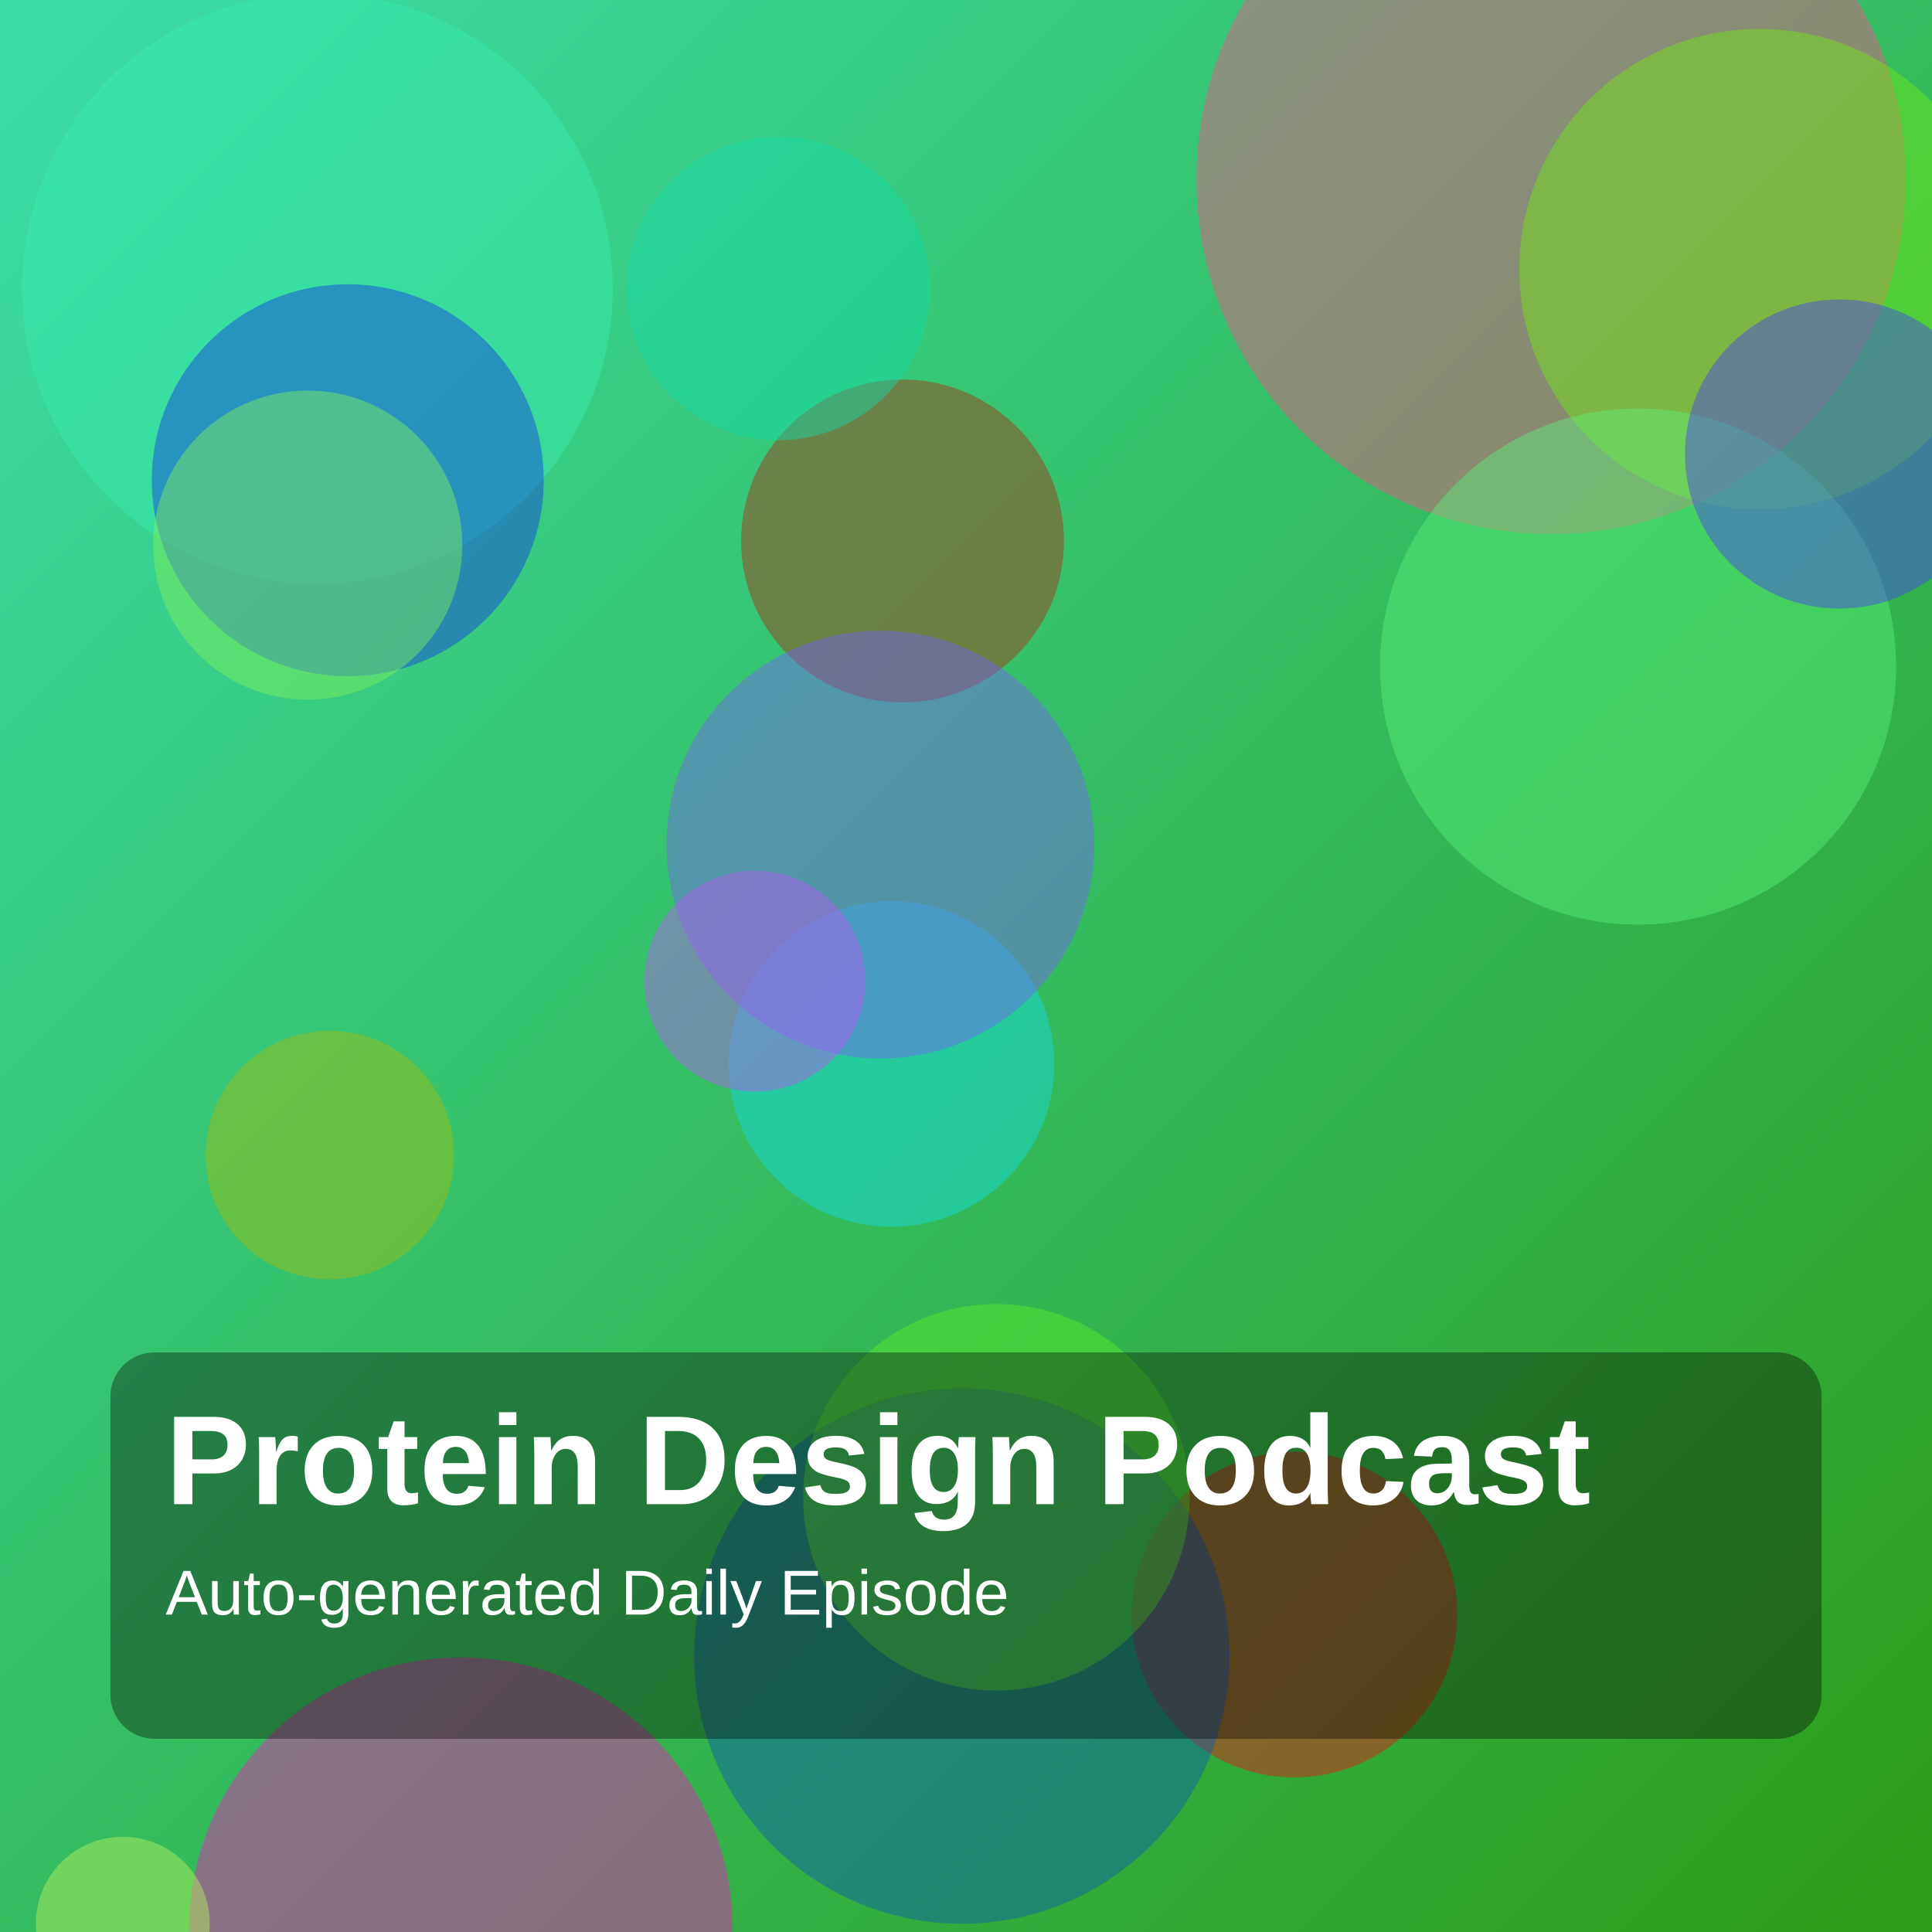
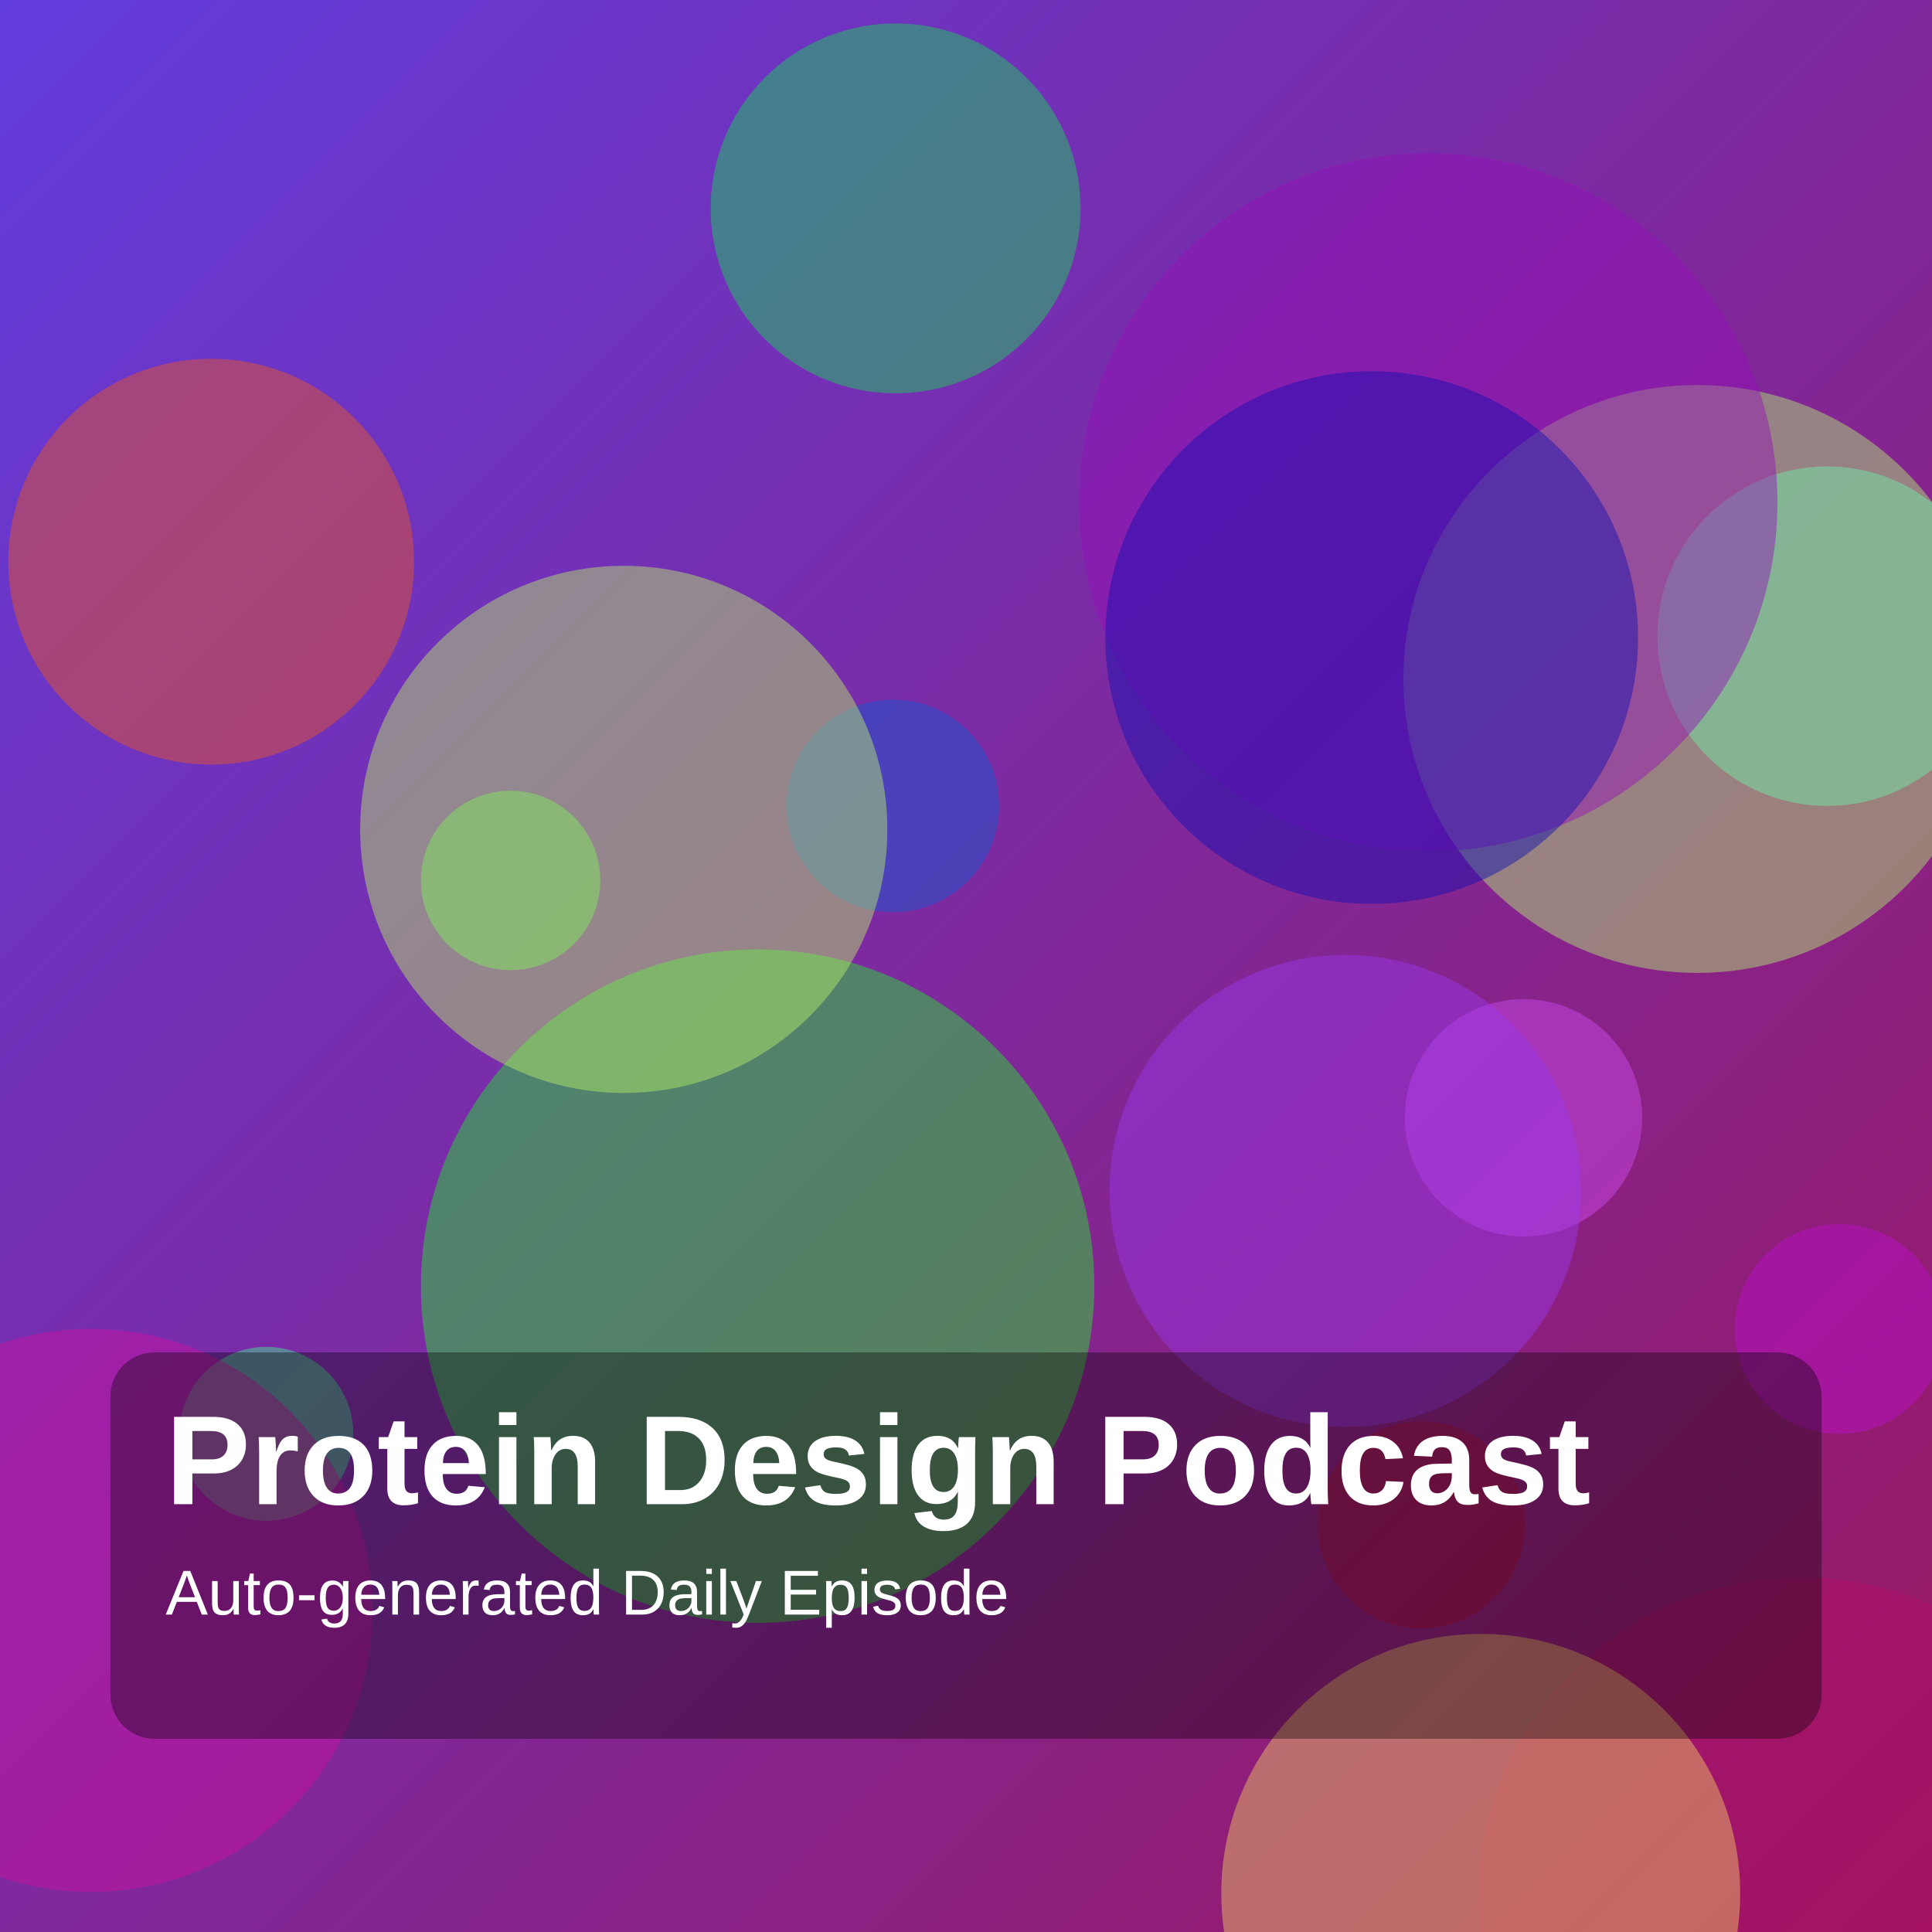
<svg xmlns="http://www.w3.org/2000/svg" width="1400" height="1400" viewBox="0 0 1400 1400">
  <defs>
    <linearGradient id="g" x1="0" y1="0" x2="1" y2="1">
-       <stop offset="0%" stop-color="hsl(161,70%,55%)" />
-       <stop offset="100%" stop-color="hsl(110,75%,35%)" />
+       <stop offset="0%" stop-color="hsl(254,70%,55%)" />
+       <stop offset="100%" stop-color="hsl(328,75%,35%)" />
    </linearGradient>
  </defs>
  <rect width="100%" height="100%" fill="url(#g)" />
-   <circle cx="334" cy="1398" r="197" fill="hsla(314,85%,52%,0.45)" />
-   <circle cx="654" cy="392" r="117" fill="hsla(13,85%,36%,0.45)" />
-   <circle cx="230" cy="209" r="214" fill="hsla(160,85%,58%,0.45)" />
-   <circle cx="564" cy="209" r="110" fill="hsla(166,85%,46%,0.45)" />
-   <circle cx="646" cy="771" r="118" fill="hsla(183,85%,49%,0.45)" />
-   <circle cx="638" cy="612" r="155" fill="hsla(247,85%,67%,0.45)" />
-   <circle cx="1124" cy="130" r="257" fill="hsla(339,85%,63%,0.45)" />
-   <circle cx="252" cy="348" r="142" fill="hsla(229,85%,49%,0.45)" />
-   <circle cx="938" cy="1170" r="118" fill="hsla(358,85%,50%,0.45)" />
-   <circle cx="239" cy="837" r="90" fill="hsla(69,85%,40%,0.45)" />
-   <circle cx="697" cy="1200" r="194" fill="hsla(213,85%,38%,0.45)" />
-   <circle cx="1275" cy="195" r="174" fill="hsla(94,85%,50%,0.45)" />
-   <circle cx="547" cy="711" r="80" fill="hsla(277,85%,65%,0.45)" />
-   <circle cx="1187" cy="483" r="187" fill="hsla(132,85%,65%,0.45)" />
-   <circle cx="722" cy="1085" r="140" fill="hsla(105,85%,55%,0.45)" />
-   <circle cx="1333" cy="329" r="112" fill="hsla(242,85%,60%,0.45)" />
-   <circle cx="89" cy="1394" r="63" fill="hsla(83,85%,66%,0.45)" />
-   <circle cx="223" cy="395" r="112" fill="hsla(104,85%,65%,0.45)" />
+   <circle cx="1104" cy="810" r="86" fill="hsla(288,85%,62%,0.45)" />
+   <circle cx="1230" cy="492" r="213" fill="hsla(91,85%,70%,0.45)" />
+   <circle cx="975" cy="863" r="171" fill="hsla(272,85%,58%,0.45)" />
+   <circle cx="153" cy="407" r="147" fill="hsla(16,85%,53%,0.45)" />
+   <circle cx="193" cy="1039" r="63" fill="hsla(144,85%,60%,0.45)" />
+   <circle cx="647" cy="584" r="77" fill="hsla(217,85%,45%,0.45)" />
+   <circle cx="1030" cy="1105" r="75" fill="hsla(345,85%,38%,0.45)" />
+   <circle cx="66" cy="1167" r="204" fill="hsla(315,85%,44%,0.45)" />
+   <circle cx="549" cy="932" r="244" fill="hsla(124,85%,52%,0.45)" />
+   <circle cx="452" cy="601" r="191" fill="hsla(85,85%,68%,0.45)" />
+   <circle cx="1324" cy="461" r="123" fill="hsla(148,85%,69%,0.45)" />
+   <circle cx="649" cy="151" r="134" fill="hsla(140,85%,46%,0.45)" />
+   <circle cx="1333" cy="963" r="76" fill="hsla(294,85%,44%,0.45)" />
+   <circle cx="370" cy="638" r="65" fill="hsla(105,85%,65%,0.45)" />
+   <circle cx="1035" cy="364" r="253" fill="hsla(288,85%,39%,0.45)" />
+   <circle cx="994" cy="462" r="193" fill="hsla(241,85%,38%,0.45)" />
+   <circle cx="1305" cy="1377" r="234" fill="hsla(327,85%,37%,0.45)" />
+   <circle cx="1073" cy="1372" r="188" fill="hsla(45,85%,67%,0.45)" />
  <rect x="80" y="980" width="1240" height="280" rx="32" fill="rgba(0,0,0,0.35)" />
  <text x="120" y="1090" fill="white" font-size="92" font-family="Arial, Helvetica, sans-serif" font-weight="700">Protein Design Podcast</text>
  <text x="120" y="1170" fill="white" font-size="46" font-family="Arial, Helvetica, sans-serif">Auto-generated Daily Episode</text>
</svg>
